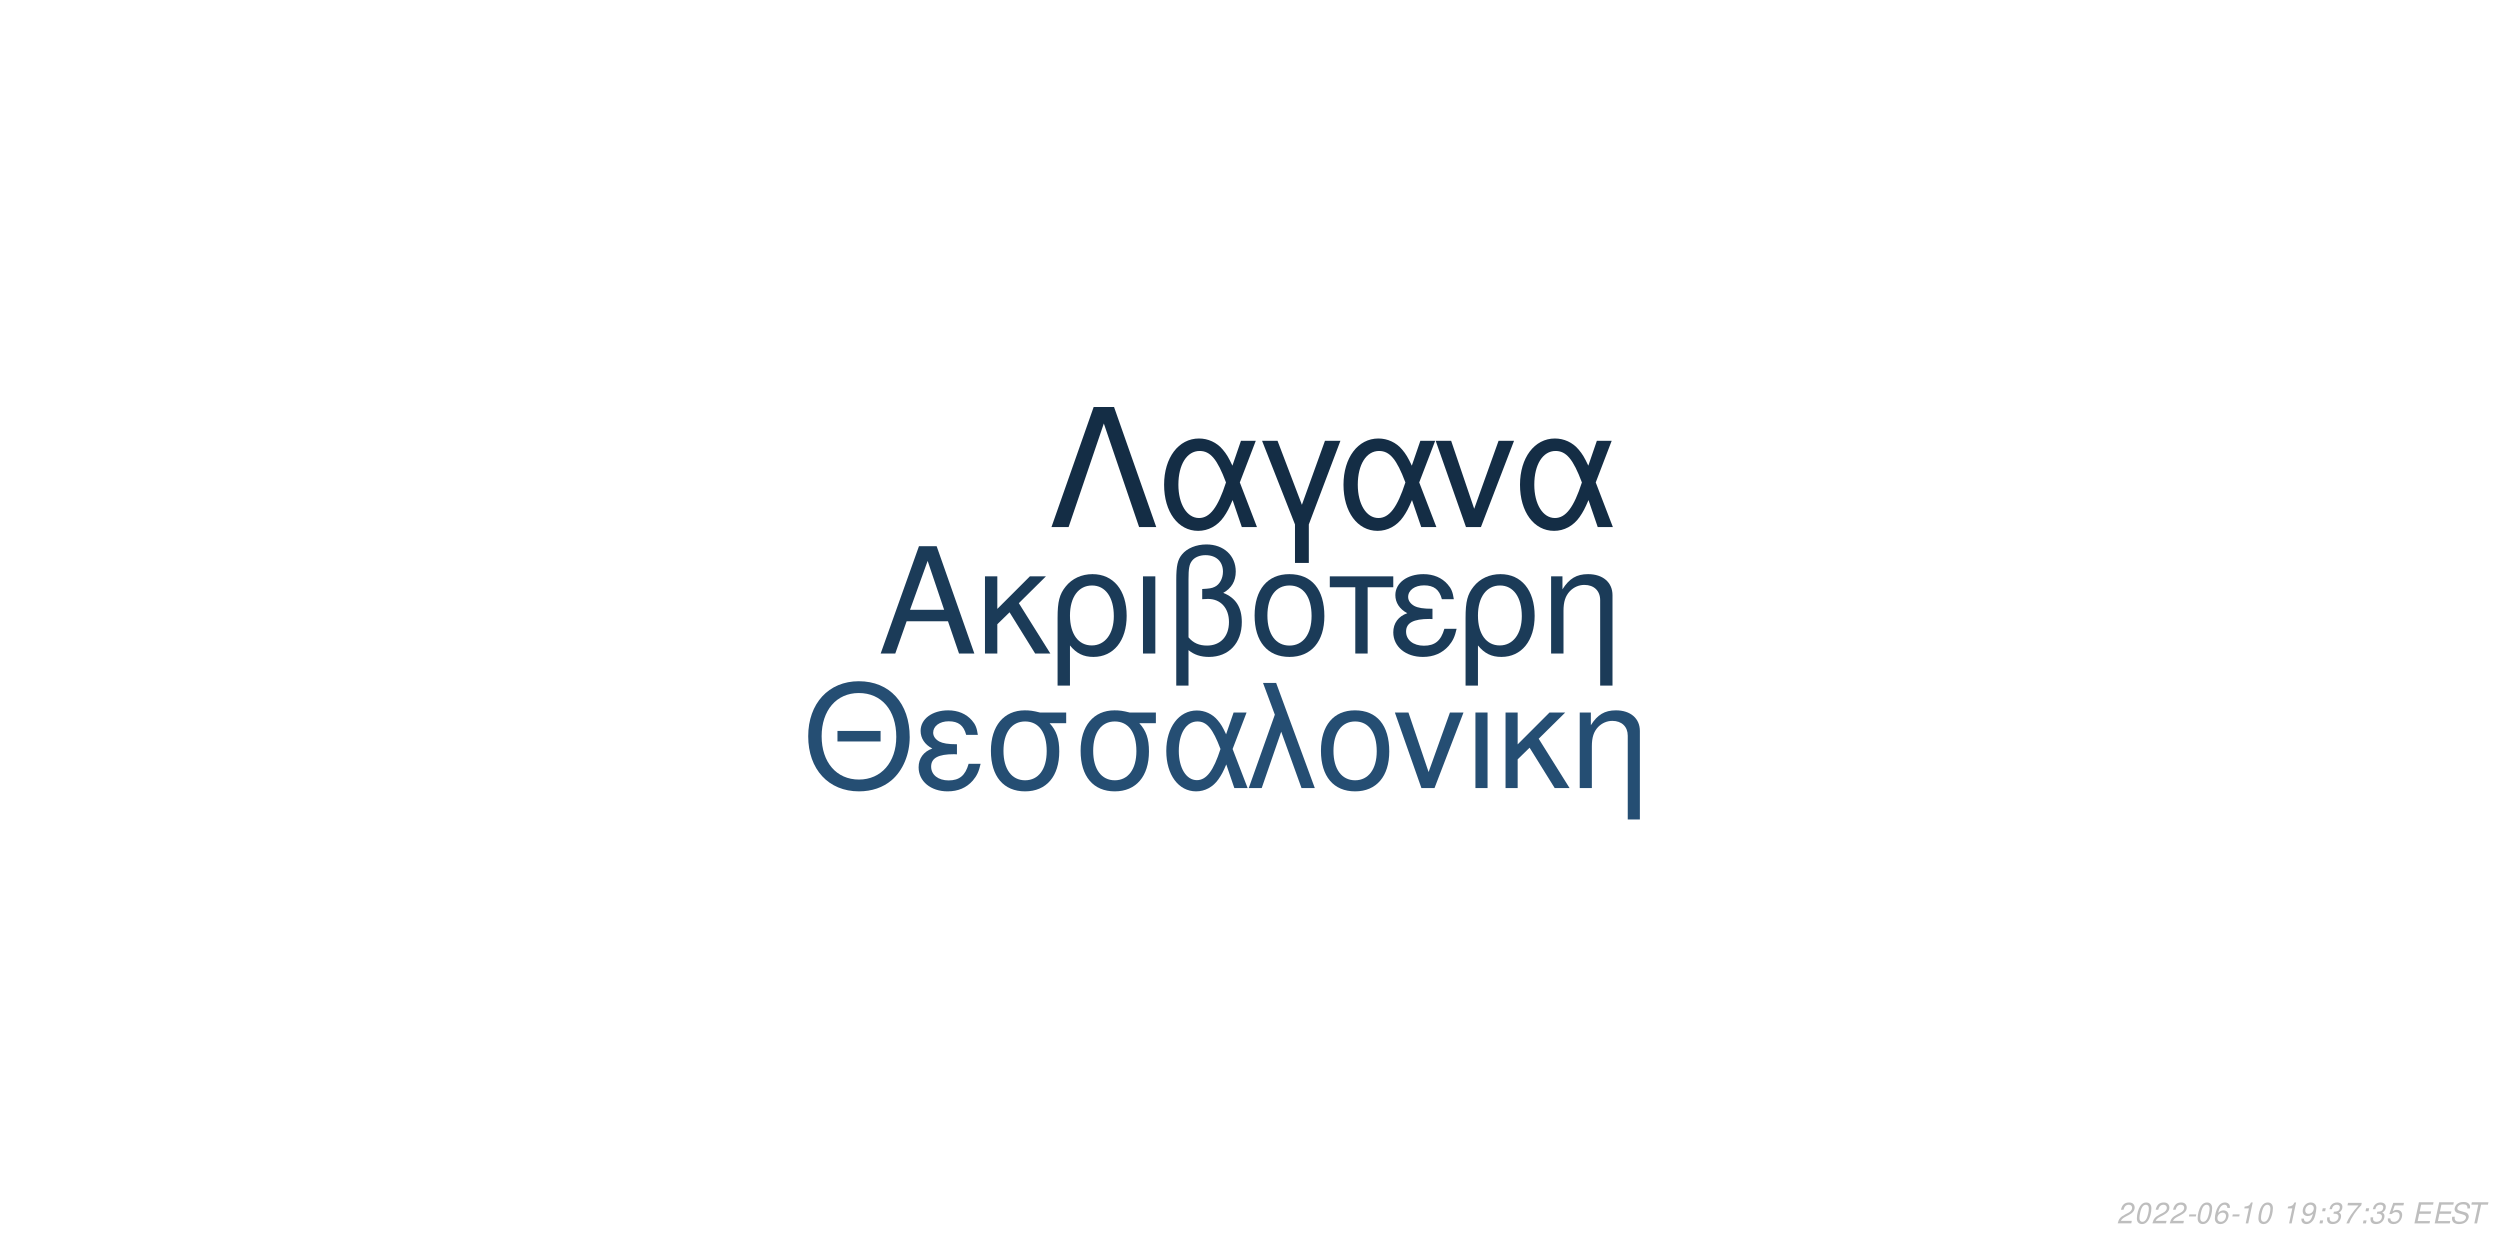
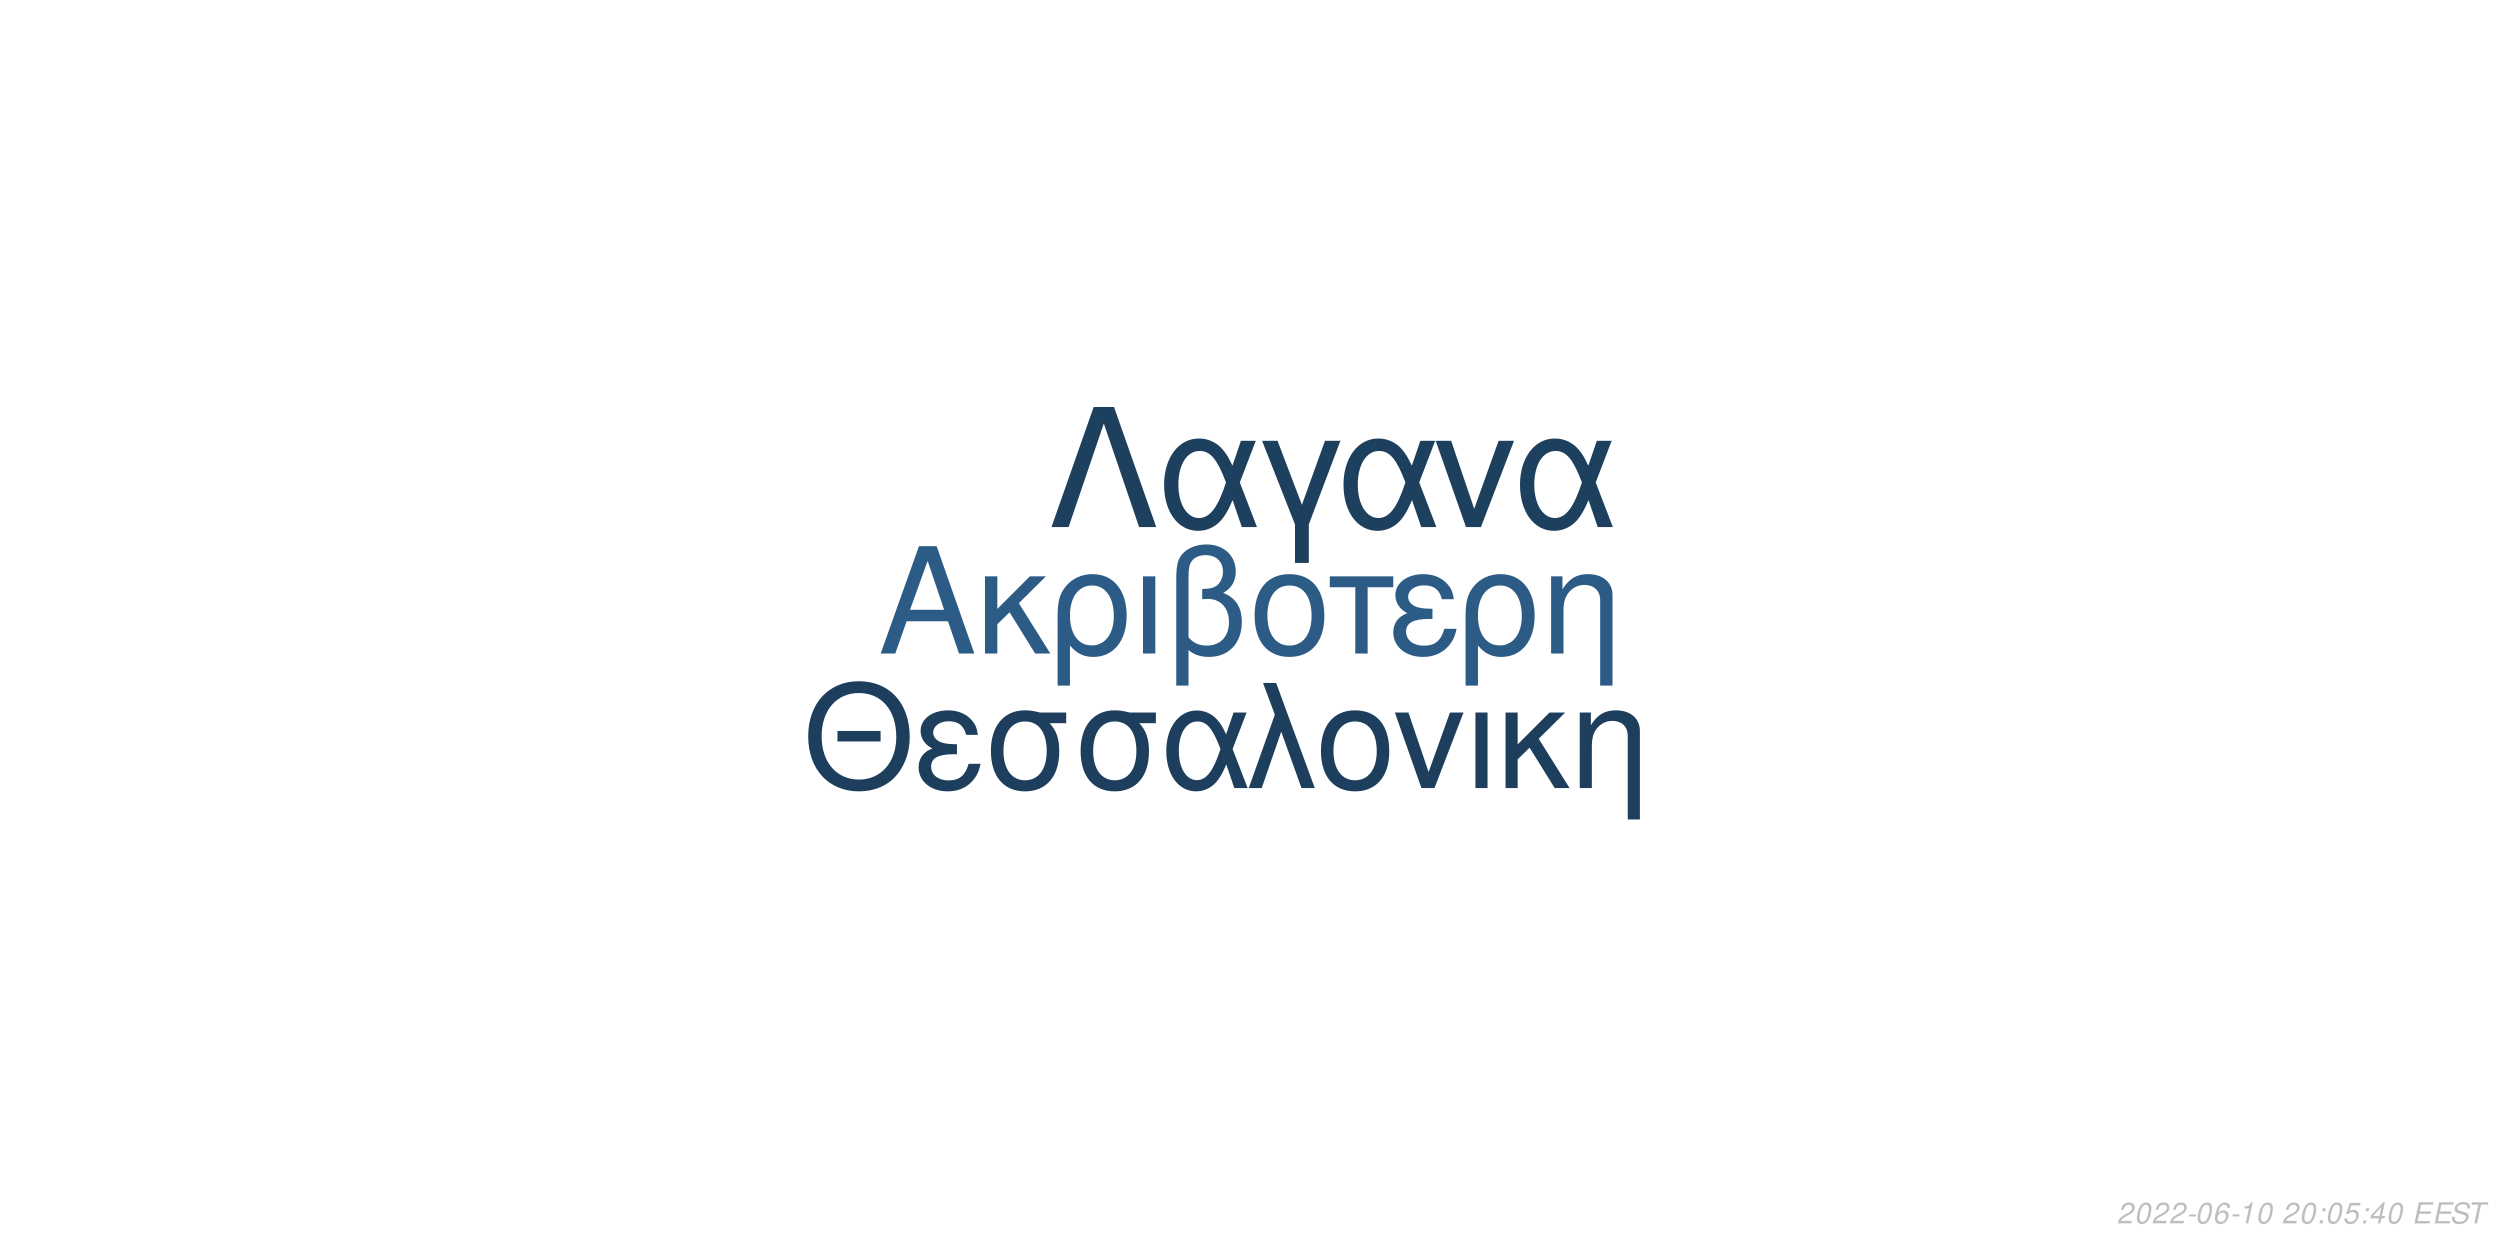
<svg xmlns="http://www.w3.org/2000/svg" xmlns:xlink="http://www.w3.org/1999/xlink" width="864pt" height="432pt" viewBox="0 0 864 432" version="1.1">
  <defs>
    <g>
      <symbol overflow="visible" id="glyph0-0">
        <path style="stroke:none;" d="" />
      </symbol>
      <symbol overflow="visible" id="glyph0-1">
        <path style="stroke:none;" d="M 24.125 -11.141 L 27.938 0 L 33.234 0 L 20.203 -37.094 L 14.094 -37.094 L 0.859 0 L 5.906 0 L 9.828 -11.141 Z M 22.797 -15.109 L 11 -15.109 L 17.094 -32.016 Z M 22.797 -15.109 " />
      </symbol>
      <symbol overflow="visible" id="glyph0-2">
        <path style="stroke:none;" d="M 7.172 -15.422 L 7.172 -26.672 L 2.906 -26.672 L 2.906 0 L 7.172 0 L 7.172 -10.125 L 11.406 -14.25 L 20.25 0 L 25.5 0 L 14.609 -17.406 L 23.969 -26.672 L 18.422 -26.672 Z M 7.172 -15.422 " />
      </symbol>
      <symbol overflow="visible" id="glyph0-3">
        <path style="stroke:none;" d="M 3 11.094 L 7.281 11.094 L 7.281 -2.797 C 9.516 -0.047 11.953 1.172 15.375 1.172 C 22.344 1.172 26.875 -4.422 26.875 -13.031 C 26.875 -21.891 22.297 -27.438 15.062 -27.438 C 11.297 -27.438 7.984 -25.906 5.797 -23.156 C 3.672 -20.516 3 -17.969 3 -12.359 Z M 14.906 -23.516 C 19.547 -23.516 22.438 -19.438 22.438 -12.922 C 22.438 -6.812 19.391 -2.797 14.812 -2.797 C 10.172 -2.797 7.281 -6.766 7.281 -13.125 C 7.281 -19.484 10.234 -23.516 14.906 -23.516 Z M 14.906 -23.516 " />
      </symbol>
      <symbol overflow="visible" id="glyph0-4">
        <path style="stroke:none;" d="M 3.516 0 L 7.781 0 L 7.781 -26.672 L 3.516 -26.672 Z M 3.516 0 " />
      </symbol>
      <symbol overflow="visible" id="glyph0-5">
        <path style="stroke:none;" d="M 4.016 11.094 L 8.25 11.094 L 8.25 -1.172 C 10.172 0.406 12.422 1.172 15.312 1.172 C 22.188 1.172 26.672 -3.609 26.672 -10.891 C 26.672 -15.984 24.578 -19.234 20.25 -20.969 C 23.109 -22.547 24.578 -25.031 24.578 -28.344 C 24.578 -33.844 20.406 -37.703 14.453 -37.703 C 10.938 -37.703 7.734 -36.391 6 -34.25 C 4.484 -32.422 4.016 -30.328 4.016 -25.391 Z M 8.25 -25.656 C 8.25 -29.359 8.5 -30.844 9.469 -32.062 C 10.375 -33.281 12.156 -34 14.094 -34 C 17.812 -34 20.156 -31.812 20.156 -28.297 C 20.156 -25.953 18.984 -23.812 17.297 -23.047 C 16.281 -22.547 15.469 -22.438 12.984 -22.297 L 12.984 -18.781 C 13.734 -18.828 14.344 -18.875 14.969 -18.875 C 19.344 -18.875 22.234 -15.719 22.234 -10.891 C 22.234 -5.906 19.281 -2.75 14.656 -2.75 C 11.953 -2.75 9.922 -3.609 8.25 -5.594 Z M 8.25 -25.656 " />
      </symbol>
      <symbol overflow="visible" id="glyph0-6">
        <path style="stroke:none;" d="M 14.094 -27.438 C 6.562 -27.438 2.094 -22.094 2.094 -13.125 C 2.094 -4.125 6.562 1.172 14.141 1.172 C 21.672 1.172 26.203 -4.172 26.203 -12.922 C 26.203 -22.188 21.828 -27.438 14.094 -27.438 Z M 14.141 -23.516 C 18.938 -23.516 21.781 -19.594 21.781 -12.984 C 21.781 -6.672 18.828 -2.75 14.141 -2.75 C 9.422 -2.75 6.516 -6.672 6.516 -13.125 C 6.516 -19.594 9.422 -23.516 14.141 -23.516 Z M 14.141 -23.516 " />
      </symbol>
      <symbol overflow="visible" id="glyph0-7">
        <path style="stroke:none;" d="M 7.891 0 L 12.156 0 L 12.156 -22.906 L 21.016 -22.906 L 21.016 -26.672 L -0.922 -26.672 L -0.922 -22.906 L 7.891 -22.906 Z M 7.891 0 " />
      </symbol>
      <symbol overflow="visible" id="glyph0-8">
        <path style="stroke:none;" d="M 14.562 -15.469 C 11.344 -15.469 9.562 -15.781 8.297 -16.438 C 6.922 -17.203 6.156 -18.328 6.156 -19.547 C 6.156 -21.891 8.453 -23.562 11.656 -23.562 C 15.062 -23.562 16.953 -22.094 17.812 -18.781 L 21.938 -18.781 C 21.578 -21.266 21.062 -22.5 19.797 -23.922 C 17.812 -26.203 14.906 -27.438 11.453 -27.438 C 5.797 -27.438 1.734 -24.375 1.734 -20.203 C 1.734 -17.609 3.156 -15.375 5.859 -13.938 C 2.797 -12.875 1.016 -10.484 1.016 -7.328 C 1.016 -2.391 5.297 1.172 11.25 1.172 C 14.969 1.172 17.906 -0.109 20.156 -2.641 C 21.578 -4.328 22.297 -5.797 22.906 -8.547 L 18.672 -8.547 C 17.5 -4.422 15.422 -2.703 11.609 -2.703 C 7.938 -2.703 5.438 -4.688 5.438 -7.578 C 5.438 -10.578 7.938 -11.953 13.484 -11.953 C 13.641 -11.953 14.094 -11.953 14.562 -11.906 Z M 14.562 -15.469 " />
      </symbol>
      <symbol overflow="visible" id="glyph0-9">
        <path style="stroke:none;" d="M 3.562 -26.672 L 3.562 0 L 7.844 0 L 7.844 -14.703 C 7.844 -17.906 8.5 -19.891 10.031 -21.531 C 11.406 -22.953 13.188 -23.719 15.062 -23.719 C 18.375 -23.719 20.516 -21.672 20.516 -18.469 L 20.516 11.094 L 24.781 11.094 L 24.781 -20.156 C 24.781 -24.578 21.469 -27.438 16.328 -27.438 C 12.359 -27.438 9.828 -25.906 7.484 -22.188 L 7.484 -26.672 Z M 3.562 -26.672 " />
      </symbol>
      <symbol overflow="visible" id="glyph1-0">
        <path style="stroke:none;" d="" />
      </symbol>
      <symbol overflow="visible" id="glyph1-1">
        <path style="stroke:none;" d="M 26.859 -19.734 L 11.953 -19.734 L 11.953 -16.094 L 26.859 -16.094 Z M 19.328 -36.922 C 8.922 -36.922 1.844 -29.25 1.844 -17.891 C 1.844 -6.484 8.875 1.141 19.391 1.141 C 23.812 1.141 27.703 -0.203 30.641 -2.688 C 34.578 -6.031 36.922 -11.656 36.922 -17.594 C 36.922 -29.297 30 -36.922 19.328 -36.922 Z M 19.328 -32.844 C 27.203 -32.844 32.281 -26.906 32.281 -17.688 C 32.281 -8.922 27.062 -2.938 19.391 -2.938 C 11.609 -2.938 6.484 -8.922 6.484 -17.891 C 6.484 -26.859 11.609 -32.844 19.328 -32.844 Z M 19.328 -32.844 " />
      </symbol>
      <symbol overflow="visible" id="glyph1-2">
        <path style="stroke:none;" d="M 14.25 -15.141 C 11.109 -15.141 9.375 -15.453 8.125 -16.094 C 6.781 -16.844 6.031 -17.938 6.031 -19.141 C 6.031 -21.422 8.266 -23.078 11.406 -23.078 C 14.75 -23.078 16.594 -21.625 17.438 -18.391 L 21.469 -18.391 C 21.125 -20.828 20.625 -22.031 19.391 -23.422 C 17.438 -25.656 14.594 -26.859 11.219 -26.859 C 5.688 -26.859 1.688 -23.875 1.688 -19.781 C 1.688 -17.234 3.094 -15.047 5.734 -13.656 C 2.734 -12.609 1 -10.266 1 -7.172 C 1 -2.344 5.188 1.141 11.016 1.141 C 14.656 1.141 17.547 -0.094 19.734 -2.594 C 21.125 -4.234 21.828 -5.688 22.422 -8.375 L 18.281 -8.375 C 17.141 -4.328 15.094 -2.641 11.359 -2.641 C 7.766 -2.641 5.328 -4.578 5.328 -7.422 C 5.328 -10.359 7.766 -11.703 13.203 -11.703 C 13.359 -11.703 13.797 -11.703 14.25 -11.656 Z M 14.25 -15.141 " />
      </symbol>
      <symbol overflow="visible" id="glyph1-3">
        <path style="stroke:none;" d="M 29 -26.109 L 19.938 -26.109 C 17.594 -26.703 16.438 -26.859 14.703 -26.859 C 7.469 -26.859 2.984 -21.469 2.984 -12.859 C 2.984 -4.031 7.375 1.141 14.797 1.141 C 22.172 1.141 26.609 -4.078 26.609 -12.656 C 26.609 -17.047 25.656 -19.828 23.266 -22.422 L 29 -22.422 Z M 14.797 -23.016 C 19.531 -23.016 22.266 -19.234 22.266 -12.75 C 22.266 -6.531 19.438 -2.688 14.797 -2.688 C 10.172 -2.688 7.328 -6.531 7.328 -12.859 C 7.328 -19.188 10.172 -23.016 14.797 -23.016 Z M 14.797 -23.016 " />
      </symbol>
      <symbol overflow="visible" id="glyph1-4">
        <path style="stroke:none;" d="M 29.344 -26.109 L 24.859 -26.109 L 22.266 -18.578 C 21.125 -21.031 20.484 -22.125 19.328 -23.469 C 17.547 -25.609 14.906 -26.812 12.156 -26.812 C 5.984 -26.812 1.594 -20.984 1.594 -12.812 C 1.594 -4.578 5.828 1.141 11.906 1.141 C 14.953 1.141 17.734 -0.344 19.625 -3.047 C 20.672 -4.531 21.281 -5.688 22.328 -8.172 L 25.109 0 L 29.703 0 L 24.516 -13.5 Z M 20.328 -13.5 C 17.891 -5.922 15.453 -2.734 12.156 -2.734 C 8.516 -2.734 5.922 -6.922 5.922 -12.812 C 5.922 -18.938 8.516 -23.016 12.359 -23.016 C 15.594 -23.016 17.688 -20.531 20.328 -13.5 Z M 20.328 -13.5 " />
      </symbol>
      <symbol overflow="visible" id="glyph1-5">
        <path style="stroke:none;" d="M 1.094 0 L 5.578 0 L 12.312 -19.484 L 19.328 0 L 23.922 0 L 10.562 -36.328 L 6.031 -36.328 L 10.109 -25.359 Z M 1.094 0 " />
      </symbol>
      <symbol overflow="visible" id="glyph1-6">
        <path style="stroke:none;" d="M 13.797 -26.859 C 6.422 -26.859 2.047 -21.625 2.047 -12.859 C 2.047 -4.031 6.422 1.141 13.859 1.141 C 21.234 1.141 25.656 -4.078 25.656 -12.656 C 25.656 -21.719 21.375 -26.859 13.797 -26.859 Z M 13.859 -23.016 C 18.531 -23.016 21.328 -19.188 21.328 -12.703 C 21.328 -6.531 18.438 -2.688 13.859 -2.688 C 9.219 -2.688 6.375 -6.531 6.375 -12.859 C 6.375 -19.188 9.219 -23.016 13.859 -23.016 Z M 13.859 -23.016 " />
      </symbol>
      <symbol overflow="visible" id="glyph1-7">
        <path style="stroke:none;" d="M 14.297 0 L 24.312 -26.109 L 19.625 -26.109 L 12.25 -5.531 L 5.281 -26.109 L 0.594 -26.109 L 9.766 0 Z M 14.297 0 " />
      </symbol>
      <symbol overflow="visible" id="glyph1-8">
        <path style="stroke:none;" d="M 3.438 0 L 7.625 0 L 7.625 -26.109 L 3.438 -26.109 Z M 3.438 0 " />
      </symbol>
      <symbol overflow="visible" id="glyph1-9">
        <path style="stroke:none;" d="M 7.031 -15.094 L 7.031 -26.109 L 2.844 -26.109 L 2.844 0 L 7.031 0 L 7.031 -9.922 L 11.156 -13.953 L 19.828 0 L 24.969 0 L 14.297 -17.047 L 23.469 -26.109 L 18.031 -26.109 Z M 7.031 -15.094 " />
      </symbol>
      <symbol overflow="visible" id="glyph1-10">
        <path style="stroke:none;" d="M 3.484 -26.109 L 3.484 0 L 7.672 0 L 7.672 -14.406 C 7.672 -17.547 8.328 -19.484 9.812 -21.078 C 11.156 -22.469 12.906 -23.219 14.75 -23.219 C 17.984 -23.219 20.078 -21.234 20.078 -18.094 L 20.078 10.859 L 24.266 10.859 L 24.266 -19.734 C 24.266 -24.062 21.031 -26.859 16 -26.859 C 12.109 -26.859 9.609 -25.359 7.328 -21.719 L 7.328 -26.109 Z M 3.484 -26.109 " />
      </symbol>
      <symbol overflow="visible" id="glyph2-0">
        <path style="stroke:none;" d="" />
      </symbol>
      <symbol overflow="visible" id="glyph2-1">
        <path style="stroke:none;" d="M 22.531 -41.484 L 15.484 -41.484 L 0.906 0 L 6.828 0 L 19 -35.797 L 31.188 0 L 37.109 0 Z M 22.531 -41.484 " />
      </symbol>
      <symbol overflow="visible" id="glyph2-2">
        <path style="stroke:none;" d="M 33.516 -29.812 L 28.391 -29.812 L 25.438 -21.219 C 24.125 -24.016 23.391 -25.266 22.078 -26.797 C 20.031 -29.25 17.016 -30.609 13.891 -30.609 C 6.828 -30.609 1.828 -23.953 1.828 -14.625 C 1.828 -5.234 6.656 1.312 13.594 1.312 C 17.078 1.312 20.266 -0.391 22.422 -3.469 C 23.609 -5.172 24.297 -6.484 25.5 -9.328 L 28.688 0 L 33.922 0 L 28 -15.422 Z M 23.219 -15.422 C 20.422 -6.766 17.641 -3.125 13.891 -3.125 C 9.734 -3.125 6.766 -7.906 6.766 -14.625 C 6.766 -21.625 9.734 -26.297 14.109 -26.297 C 17.812 -26.297 20.203 -23.453 23.219 -15.422 Z M 23.219 -15.422 " />
      </symbol>
      <symbol overflow="visible" id="glyph2-3">
        <path style="stroke:none;" d="M 12.062 12.406 L 16.844 12.406 L 16.844 -0.906 L 27.766 -29.812 L 22.422 -29.812 L 14.453 -7.688 L 6.031 -29.812 L 0.688 -29.812 L 12.062 -0.906 Z M 12.062 12.406 " />
      </symbol>
      <symbol overflow="visible" id="glyph2-4">
        <path style="stroke:none;" d="M 16.328 0 L 27.766 -29.812 L 22.422 -29.812 L 14 -6.312 L 6.031 -29.812 L 0.688 -29.812 L 11.156 0 Z M 16.328 0 " />
      </symbol>
      <symbol overflow="visible" id="glyph3-0">
        <path style="stroke:none;" d="" />
      </symbol>
      <symbol overflow="visible" id="glyph3-1">
        <path style="stroke:none;" d="M 5.234 -0.875 L 1.469 -0.875 C 1.641 -1.375 2.203 -1.891 3.109 -2.344 L 4.234 -2.938 C 5.562 -3.625 6.219 -4.469 6.219 -5.484 C 6.219 -5.938 6.062 -6.359 5.797 -6.656 C 5.469 -7.047 4.984 -7.234 4.312 -7.234 C 2.766 -7.234 1.891 -6.453 1.484 -4.734 L 2.375 -4.734 C 2.484 -5.188 2.609 -5.484 2.797 -5.75 C 3.094 -6.203 3.609 -6.453 4.188 -6.453 C 4.891 -6.453 5.344 -6.031 5.344 -5.375 C 5.344 -4.703 4.859 -4.094 4.016 -3.656 L 2.984 -3.125 C 1.234 -2.188 0.797 -1.656 0.344 -0.016 L 5.047 -0.016 Z M 5.234 -0.875 " />
      </symbol>
      <symbol overflow="visible" id="glyph3-2">
        <path style="stroke:none;" d="M 4.203 -7.234 C 3.375 -7.234 2.688 -6.812 2.125 -5.984 C 1.484 -5.047 0.984 -3.188 0.984 -1.734 C 0.984 -1.109 1.172 -0.562 1.484 -0.266 C 1.797 0.047 2.281 0.234 2.766 0.234 C 3.625 0.234 4.281 -0.156 4.859 -1.016 C 5.516 -1.953 6 -3.797 6 -5.266 C 6 -6.5 5.328 -7.234 4.203 -7.234 Z M 4.094 -6.453 C 4.734 -6.453 5.125 -5.984 5.125 -5.156 C 5.125 -4.203 4.781 -2.625 4.406 -1.812 C 3.984 -0.938 3.516 -0.547 2.875 -0.547 C 2.25 -0.547 1.875 -1.031 1.875 -1.828 C 1.875 -2.797 2.203 -4.344 2.594 -5.203 C 2.984 -6.047 3.453 -6.453 4.094 -6.453 Z M 4.094 -6.453 " />
      </symbol>
      <symbol overflow="visible" id="glyph3-3">
        <path style="stroke:none;" d="M 3.516 -3.125 L 1.125 -3.125 L 0.969 -2.406 L 3.359 -2.406 Z M 3.516 -3.125 " />
      </symbol>
      <symbol overflow="visible" id="glyph3-4">
        <path style="stroke:none;" d="M 6.125 -5.344 L 6.141 -5.625 C 6.141 -6.609 5.453 -7.234 4.391 -7.234 C 3.438 -7.234 2.641 -6.719 2.016 -5.703 C 1.422 -4.781 0.938 -2.953 0.938 -1.688 C 0.938 -0.516 1.688 0.234 2.859 0.234 C 3.703 0.234 4.438 -0.156 5 -0.875 C 5.406 -1.422 5.672 -2.156 5.672 -2.766 C 5.672 -3.812 4.969 -4.5 3.906 -4.5 C 3.234 -4.5 2.672 -4.234 2.094 -3.625 C 2.406 -5.375 3.234 -6.453 4.25 -6.453 C 4.703 -6.453 5.062 -6.234 5.172 -5.844 C 5.203 -5.719 5.234 -5.578 5.25 -5.344 Z M 3.656 -3.734 C 4.344 -3.734 4.797 -3.281 4.797 -2.625 C 4.797 -1.469 3.984 -0.547 2.984 -0.547 C 2.297 -0.547 1.812 -1.047 1.812 -1.766 C 1.812 -2.859 2.625 -3.734 3.656 -3.734 Z M 3.656 -3.734 " />
      </symbol>
      <symbol overflow="visible" id="glyph3-5">
        <path style="stroke:none;" d="M 3.703 -5.188 L 2.594 0 L 3.469 0 L 5.016 -7.234 L 4.438 -7.234 C 3.906 -6.156 3.688 -6.016 2.234 -5.812 L 2.109 -5.188 Z M 3.703 -5.188 " />
      </symbol>
      <symbol overflow="visible" id="glyph3-6">
        <path style="stroke:none;" d="" />
      </symbol>
      <symbol overflow="visible" id="glyph3-7">
-         <path style="stroke:none;" d="M 0.844 -1.656 C 0.844 -1.547 0.844 -1.438 0.844 -1.375 C 0.844 -0.406 1.531 0.234 2.578 0.234 C 3.203 0.234 3.766 0.016 4.297 -0.438 C 4.938 -1 5.312 -1.656 5.594 -2.719 C 5.844 -3.672 6.016 -4.766 6.016 -5.375 C 6.016 -5.844 5.844 -6.328 5.547 -6.656 C 5.203 -7.031 4.703 -7.234 4.062 -7.234 C 2.516 -7.234 1.297 -5.938 1.297 -4.266 C 1.297 -3.203 1.984 -2.547 3.047 -2.547 C 3.484 -2.547 3.953 -2.672 4.281 -2.891 C 4.406 -2.984 4.547 -3.078 4.828 -3.344 C 4.438 -1.484 3.703 -0.547 2.703 -0.547 C 2.109 -0.547 1.719 -0.938 1.719 -1.547 L 1.719 -1.656 Z M 3.953 -6.453 C 4.625 -6.453 5.141 -5.953 5.141 -5.281 C 5.141 -4.188 4.312 -3.312 3.297 -3.312 C 2.594 -3.312 2.172 -3.734 2.172 -4.453 C 2.172 -5.562 2.984 -6.453 3.953 -6.453 Z M 3.953 -6.453 " />
+         <path style="stroke:none;" d="M 2.359 -1.031 L 1.312 -1.031 L 1.094 0 L 2.141 0 Z M 3.266 -5.234 L 2.219 -5.234 L 2 -4.203 L 3.047 -4.203 Z M 3.266 -5.234 " />
      </symbol>
      <symbol overflow="visible" id="glyph3-8">
-         <path style="stroke:none;" d="M 2.359 -1.031 L 1.312 -1.031 L 1.094 0 L 2.141 0 Z M 3.266 -5.234 L 2.219 -5.234 L 2 -4.203 L 3.047 -4.203 Z M 3.266 -5.234 " />
+         <path style="stroke:none;" d="M 6.297 -7.094 L 2.594 -7.094 L 1.234 -3.234 L 2.047 -3.234 C 2.656 -3.766 2.938 -3.906 3.531 -3.906 C 4.328 -3.906 4.797 -3.453 4.797 -2.688 C 4.797 -1.438 3.969 -0.547 2.828 -0.547 C 2.031 -0.547 1.609 -0.938 1.578 -1.734 L 0.703 -1.734 L 0.703 -1.516 C 0.703 -0.938 0.844 -0.547 1.188 -0.266 C 1.562 0.062 2.078 0.234 2.703 0.234 C 3.656 0.234 4.391 -0.156 4.984 -0.922 C 5.422 -1.5 5.672 -2.234 5.672 -2.953 C 5.672 -4 4.938 -4.672 3.812 -4.672 C 3.328 -4.672 2.906 -4.547 2.406 -4.234 L 3.109 -6.219 L 6.109 -6.219 Z M 6.297 -7.094 " />
      </symbol>
      <symbol overflow="visible" id="glyph3-9">
-         <path style="stroke:none;" d="M 2.922 -3.312 C 3.125 -3.344 3.234 -3.344 3.375 -3.344 C 4.203 -3.344 4.688 -3 4.688 -2.406 C 4.688 -1.312 3.906 -0.547 2.781 -0.547 C 2.047 -0.547 1.594 -0.938 1.594 -1.562 C 1.594 -1.719 1.609 -1.844 1.656 -2.094 L 0.766 -2.094 C 0.734 -1.797 0.719 -1.641 0.719 -1.469 C 0.719 -0.375 1.406 0.234 2.641 0.234 C 3.547 0.234 4.297 -0.078 4.812 -0.656 C 5.266 -1.156 5.562 -1.875 5.562 -2.547 C 5.562 -3.125 5.344 -3.453 4.797 -3.734 C 5.641 -4.234 6.016 -4.844 6.016 -5.734 C 6.016 -6.656 5.312 -7.234 4.203 -7.234 C 3.375 -7.234 2.672 -6.938 2.188 -6.375 C 1.891 -6.031 1.703 -5.641 1.516 -4.906 L 2.391 -4.906 C 2.5 -5.359 2.594 -5.594 2.734 -5.812 C 3.047 -6.234 3.516 -6.453 4.078 -6.453 C 4.734 -6.453 5.141 -6.125 5.141 -5.578 C 5.141 -5.188 5.016 -4.797 4.797 -4.547 C 4.516 -4.234 4 -4.062 3.266 -4.062 L 3.078 -4.062 Z M 2.922 -3.312 " />
+         <path style="stroke:none;" d="M 3.625 -1.75 L 3.266 0 L 4.141 0 L 4.516 -1.75 L 5.562 -1.75 L 5.734 -2.531 L 4.688 -2.531 L 5.688 -7.234 L 5.016 -7.234 L 0.844 -2.672 L 0.641 -1.75 Z M 3.797 -2.531 L 1.594 -2.531 L 4.469 -5.703 Z M 3.797 -2.531 " />
      </symbol>
      <symbol overflow="visible" id="glyph3-10">
-         <path style="stroke:none;" d="M 6.703 -7.094 L 1.953 -7.094 L 1.766 -6.219 L 5.594 -6.219 C 3.344 -3.688 2.266 -2.109 1.375 0 L 2.344 0 C 3.031 -1.906 4.828 -4.594 6.547 -6.281 Z M 6.703 -7.094 " />
+         <path style="stroke:none;" d="M 2.547 -3.312 L 6.5 -3.312 L 6.688 -4.141 L 2.719 -4.141 L 3.219 -6.469 L 7.344 -6.469 L 7.516 -7.297 L 2.453 -7.297 L 0.906 0 L 6.125 0 L 6.297 -0.812 L 2.016 -0.812 Z M 2.547 -3.312 " />
      </symbol>
      <symbol overflow="visible" id="glyph3-11">
-         <path style="stroke:none;" d="M 6.297 -7.094 L 2.594 -7.094 L 1.234 -3.234 L 2.047 -3.234 C 2.656 -3.766 2.938 -3.906 3.531 -3.906 C 4.328 -3.906 4.797 -3.453 4.797 -2.688 C 4.797 -1.438 3.969 -0.547 2.828 -0.547 C 2.031 -0.547 1.609 -0.938 1.578 -1.734 L 0.703 -1.734 L 0.703 -1.516 C 0.703 -0.938 0.844 -0.547 1.188 -0.266 C 1.562 0.062 2.078 0.234 2.703 0.234 C 3.656 0.234 4.391 -0.156 4.984 -0.922 C 5.422 -1.5 5.672 -2.234 5.672 -2.953 C 5.672 -4 4.938 -4.672 3.812 -4.672 C 3.328 -4.672 2.906 -4.547 2.406 -4.234 L 3.109 -6.219 L 6.109 -6.219 Z M 6.297 -7.094 " />
+         <path style="stroke:none;" d="M 7.062 -5.156 C 7.125 -5.438 7.141 -5.562 7.141 -5.703 C 7.141 -6.156 6.938 -6.594 6.594 -6.891 C 6.188 -7.25 5.656 -7.406 4.875 -7.406 C 3.844 -7.406 3.047 -7.125 2.5 -6.562 C 2.094 -6.141 1.781 -5.438 1.781 -4.922 C 1.781 -4.297 2.219 -3.766 2.891 -3.562 L 4.594 -3.094 C 5.406 -2.859 5.734 -2.578 5.734 -2.094 C 5.734 -1.781 5.547 -1.406 5.266 -1.141 C 4.844 -0.766 4.266 -0.578 3.453 -0.578 C 2.328 -0.578 1.812 -0.984 1.812 -1.906 C 1.812 -2.047 1.812 -2.125 1.844 -2.312 L 0.984 -2.312 C 0.906 -2.062 0.891 -1.906 0.891 -1.688 C 0.891 -0.484 1.797 0.234 3.297 0.234 C 4.359 0.234 5.234 -0.062 5.812 -0.609 C 6.344 -1.078 6.688 -1.797 6.688 -2.375 C 6.688 -2.641 6.609 -2.906 6.453 -3.156 C 6.234 -3.5 5.938 -3.703 5.469 -3.828 L 3.75 -4.312 C 2.984 -4.547 2.734 -4.734 2.734 -5.188 C 2.734 -5.547 2.875 -5.844 3.188 -6.109 C 3.547 -6.438 4.031 -6.594 4.703 -6.594 C 5.266 -6.594 5.688 -6.484 5.906 -6.297 C 6.094 -6.125 6.219 -5.797 6.219 -5.516 C 6.219 -5.422 6.203 -5.344 6.188 -5.156 Z M 7.062 -5.156 " />
      </symbol>
      <symbol overflow="visible" id="glyph3-12">
-         <path style="stroke:none;" d="M 2.547 -3.312 L 6.5 -3.312 L 6.688 -4.141 L 2.719 -4.141 L 3.219 -6.469 L 7.344 -6.469 L 7.516 -7.297 L 2.453 -7.297 L 0.906 0 L 6.125 0 L 6.297 -0.812 L 2.016 -0.812 Z M 2.547 -3.312 " />
-       </symbol>
-       <symbol overflow="visible" id="glyph3-13">
-         <path style="stroke:none;" d="M 7.062 -5.156 C 7.125 -5.438 7.141 -5.562 7.141 -5.703 C 7.141 -6.156 6.938 -6.594 6.594 -6.891 C 6.188 -7.25 5.656 -7.406 4.875 -7.406 C 3.844 -7.406 3.047 -7.125 2.5 -6.562 C 2.094 -6.141 1.781 -5.438 1.781 -4.922 C 1.781 -4.297 2.219 -3.766 2.891 -3.562 L 4.594 -3.094 C 5.406 -2.859 5.734 -2.578 5.734 -2.094 C 5.734 -1.781 5.547 -1.406 5.266 -1.141 C 4.844 -0.766 4.266 -0.578 3.453 -0.578 C 2.328 -0.578 1.812 -0.984 1.812 -1.906 C 1.812 -2.047 1.812 -2.125 1.844 -2.312 L 0.984 -2.312 C 0.906 -2.062 0.891 -1.906 0.891 -1.688 C 0.891 -0.484 1.797 0.234 3.297 0.234 C 4.359 0.234 5.234 -0.062 5.812 -0.609 C 6.344 -1.078 6.688 -1.797 6.688 -2.375 C 6.688 -2.641 6.609 -2.906 6.453 -3.156 C 6.234 -3.5 5.938 -3.703 5.469 -3.828 L 3.75 -4.312 C 2.984 -4.547 2.734 -4.734 2.734 -5.188 C 2.734 -5.547 2.875 -5.844 3.188 -6.109 C 3.547 -6.438 4.031 -6.594 4.703 -6.594 C 5.266 -6.594 5.688 -6.484 5.906 -6.297 C 6.094 -6.125 6.219 -5.797 6.219 -5.516 C 6.219 -5.422 6.203 -5.344 6.188 -5.156 Z M 7.062 -5.156 " />
-       </symbol>
-       <symbol overflow="visible" id="glyph3-14">
        <path style="stroke:none;" d="M 4.938 -6.469 L 7.312 -6.469 L 7.484 -7.297 L 1.75 -7.297 L 1.578 -6.469 L 3.984 -6.469 L 2.609 0 L 3.547 0 Z M 4.938 -6.469 " />
      </symbol>
    </g>
  </defs>
  <g id="surface1">
    <rect x="0" y="0" width="864" height="432" style="fill:rgb(100%,100%,100%);fill-opacity:1;stroke:none;" />
-     <g style="fill:rgb(10.588%,23.137%,34.51%);fill-opacity:1;">
+     <g style="fill:rgb(17.255%,36.078%,52.549%);fill-opacity:1;">
      <use xlink:href="#glyph0-1" x="303.5" y="225.861" />
      <use xlink:href="#glyph0-2" x="337.5" y="225.861" />
      <use xlink:href="#glyph0-3" x="362.5" y="225.861" />
      <use xlink:href="#glyph0-4" x="391.5" y="225.861" />
      <use xlink:href="#glyph0-5" x="402.5" y="225.861" />
      <use xlink:href="#glyph0-6" x="431.5" y="225.861" />
      <use xlink:href="#glyph0-7" x="460.5" y="225.861" />
      <use xlink:href="#glyph0-8" x="480.5" y="225.861" />
      <use xlink:href="#glyph0-3" x="503.5" y="225.861" />
      <use xlink:href="#glyph0-9" x="532.5" y="225.861" />
    </g>
-     <g style="fill:rgb(14.51%,30.588%,45.098%);fill-opacity:1;">
+     <g style="fill:rgb(11.373%,24.314%,36.471%);fill-opacity:1;">
      <use xlink:href="#glyph1-1" x="277.473" y="272.354" />
      <use xlink:href="#glyph1-2" x="316.473" y="272.354" />
      <use xlink:href="#glyph1-3" x="339.473" y="272.354" />
      <use xlink:href="#glyph1-3" x="370.473" y="272.354" />
      <use xlink:href="#glyph1-4" x="401.473" y="272.354" />
      <use xlink:href="#glyph1-5" x="430.473" y="272.354" />
      <use xlink:href="#glyph1-6" x="454.473" y="272.354" />
      <use xlink:href="#glyph1-7" x="481.473" y="272.354" />
      <use xlink:href="#glyph1-8" x="506.473" y="272.354" />
      <use xlink:href="#glyph1-9" x="517.473" y="272.354" />
      <use xlink:href="#glyph1-10" x="542.473" y="272.354" />
    </g>
-     <g style="fill:rgb(7.843%,17.647%,27.059%);fill-opacity:1;">
+     <g style="fill:rgb(11.765%,25.098%,37.255%);fill-opacity:1;">
      <use xlink:href="#glyph2-1" x="362.484" y="182.152" />
      <use xlink:href="#glyph2-2" x="400.484" y="182.152" />
      <use xlink:href="#glyph2-3" x="435.484" y="182.152" />
      <use xlink:href="#glyph2-2" x="462.484" y="182.152" />
      <use xlink:href="#glyph2-4" x="495.484" y="182.152" />
      <use xlink:href="#glyph2-2" x="523.484" y="182.152" />
    </g>
    <g style="fill:rgb(74.51%,74.51%,74.51%);fill-opacity:1;">
      <use xlink:href="#glyph3-1" x="731.52" y="422.81" />
      <use xlink:href="#glyph3-2" x="737.52" y="422.81" />
      <use xlink:href="#glyph3-1" x="743.52" y="422.81" />
      <use xlink:href="#glyph3-1" x="749.52" y="422.81" />
      <use xlink:href="#glyph3-3" x="755.52" y="422.81" />
      <use xlink:href="#glyph3-2" x="758.52" y="422.81" />
      <use xlink:href="#glyph3-4" x="764.52" y="422.81" />
      <use xlink:href="#glyph3-3" x="770.52" y="422.81" />
      <use xlink:href="#glyph3-5" x="773.52" y="422.81" />
      <use xlink:href="#glyph3-2" x="779.52" y="422.81" />
      <use xlink:href="#glyph3-6" x="785.52" y="422.81" />
-       <use xlink:href="#glyph3-5" x="788.52" y="422.81" />
-       <use xlink:href="#glyph3-7" x="794.52" y="422.81" />
-       <use xlink:href="#glyph3-8" x="800.52" y="422.81" />
-       <use xlink:href="#glyph3-9" x="803.52" y="422.81" />
-       <use xlink:href="#glyph3-10" x="809.52" y="422.81" />
-       <use xlink:href="#glyph3-8" x="815.52" y="422.81" />
+       <use xlink:href="#glyph3-1" x="788.52" y="422.81" />
+       <use xlink:href="#glyph3-2" x="794.52" y="422.81" />
+       <use xlink:href="#glyph3-7" x="800.52" y="422.81" />
+       <use xlink:href="#glyph3-2" x="803.52" y="422.81" />
+       <use xlink:href="#glyph3-8" x="809.52" y="422.81" />
+       <use xlink:href="#glyph3-7" x="815.52" y="422.81" />
      <use xlink:href="#glyph3-9" x="818.52" y="422.81" />
-       <use xlink:href="#glyph3-11" x="824.52" y="422.81" />
+       <use xlink:href="#glyph3-2" x="824.52" y="422.81" />
      <use xlink:href="#glyph3-6" x="830.52" y="422.81" />
-       <use xlink:href="#glyph3-12" x="833.52" y="422.81" />
-       <use xlink:href="#glyph3-12" x="840.52" y="422.81" />
-       <use xlink:href="#glyph3-13" x="846.52" y="422.81" />
-       <use xlink:href="#glyph3-14" x="852.52" y="422.81" />
+       <use xlink:href="#glyph3-10" x="833.52" y="422.81" />
+       <use xlink:href="#glyph3-10" x="840.52" y="422.81" />
+       <use xlink:href="#glyph3-11" x="846.52" y="422.81" />
+       <use xlink:href="#glyph3-12" x="852.52" y="422.81" />
    </g>
  </g>
</svg>
